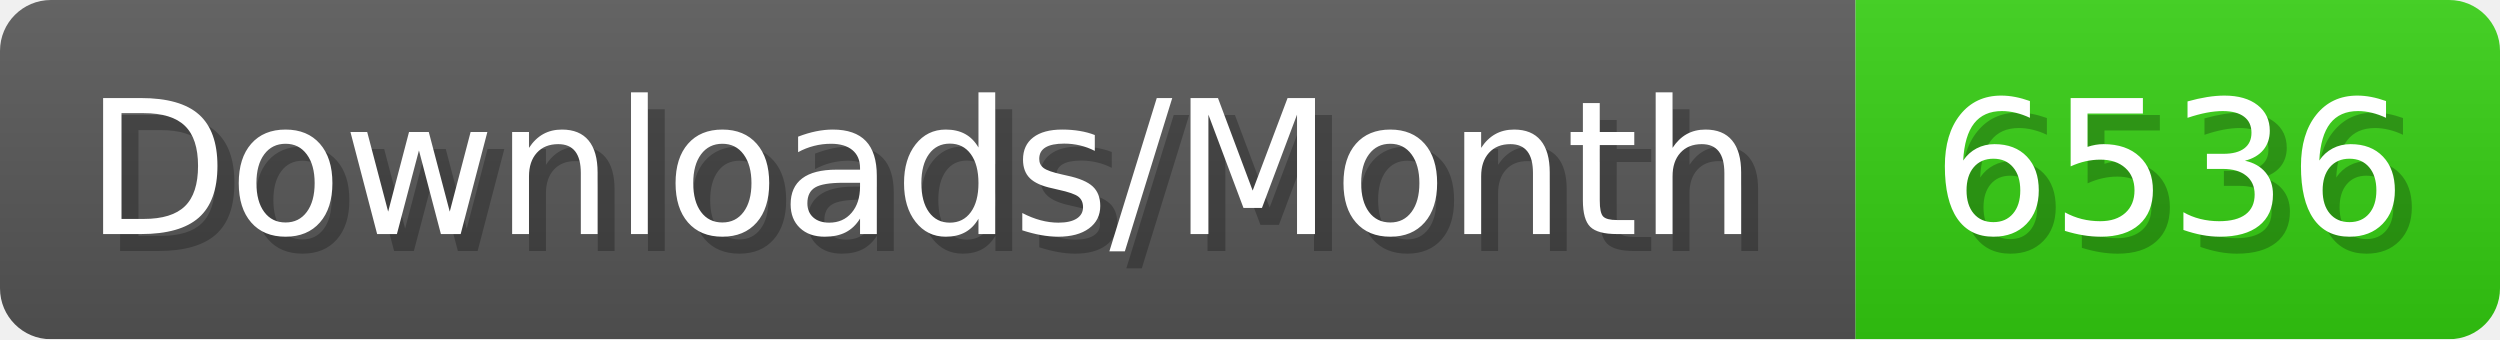
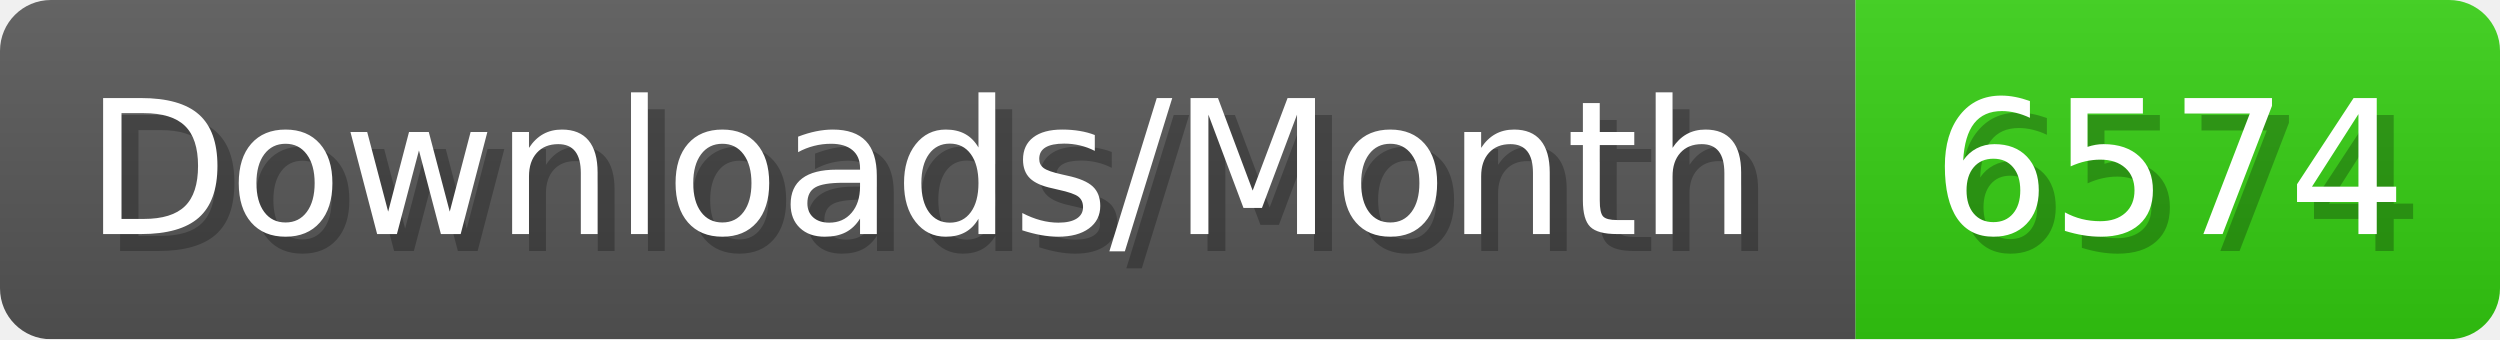
- <svg xmlns="http://www.w3.org/2000/svg" width="147.4" height="20" viewBox="0 0 1474 200" role="img" aria-label="Downloads/Month: 6536">
+ <svg xmlns="http://www.w3.org/2000/svg" width="147.4" height="20" viewBox="0 0 1474 200" role="img" aria-label="Downloads/Month: 6574">
  <linearGradient id="YlXUI" x2="0" y2="100%">
    <stop offset="0" stop-opacity=".1" stop-color="#EEE" />
    <stop offset="1" stop-opacity=".1" />
  </linearGradient>
  <mask id="JHhop">
    <rect width="1474" height="200" rx="30" fill="#FFF" />
  </mask>
  <g mask="url(#JHhop)">
    <rect width="1094" height="200" fill="#555" />
    <rect width="380" height="200" fill="#3C1" x="1094" />
    <rect width="1474" height="200" fill="url(#YlXUI)" />
  </g>
  <g aria-hidden="true" fill="#fff" text-anchor="start" font-family="Verdana,DejaVu Sans,sans-serif" font-size="110">
    <text x="60" y="148" textLength="994" fill="#000" opacity="0.25">Downloads/Month</text>
    <text x="50" y="138" textLength="994">Downloads/Month</text>
-     <text x="1149" y="148" textLength="280" fill="#000" opacity="0.25">6536</text>
-     <text x="1139" y="138" textLength="280">6536</text>
+     <text x="1149" y="148" textLength="280" fill="#000" opacity="0.25">6574</text>
+     <text x="1139" y="138" textLength="280">6574</text>
  </g>
</svg>
